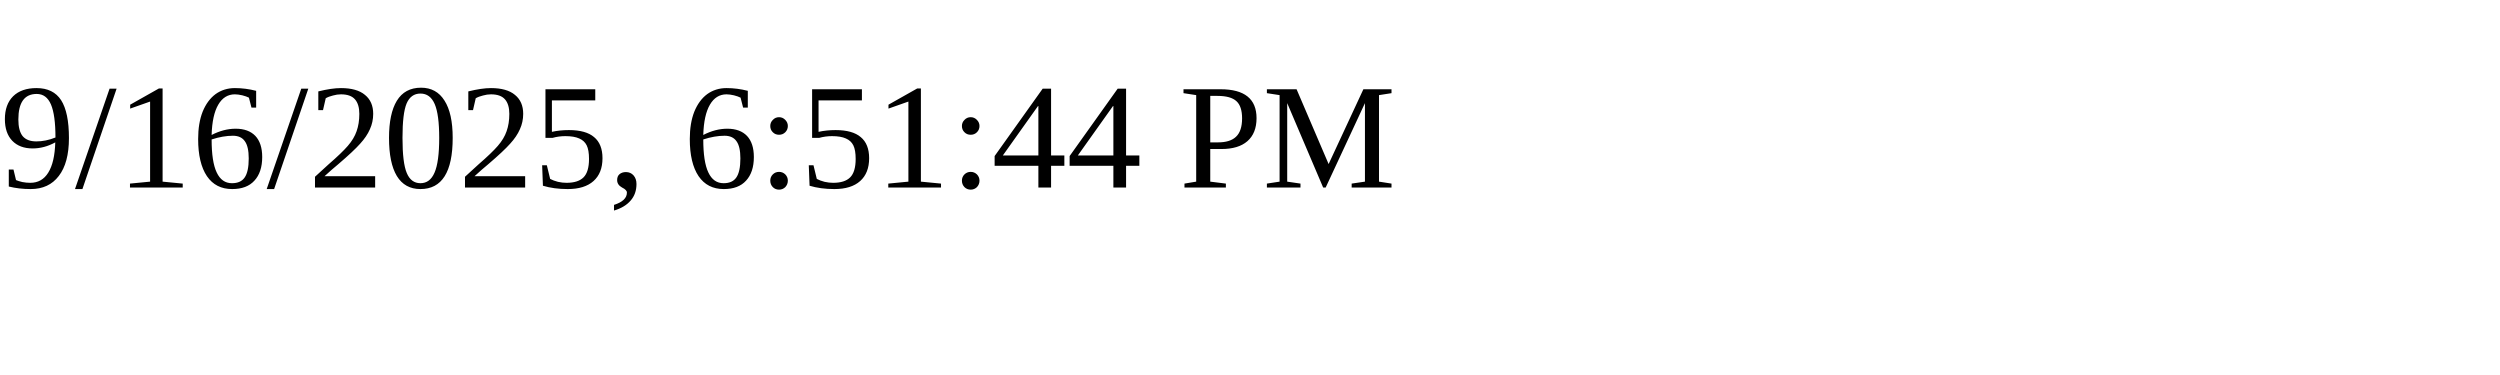
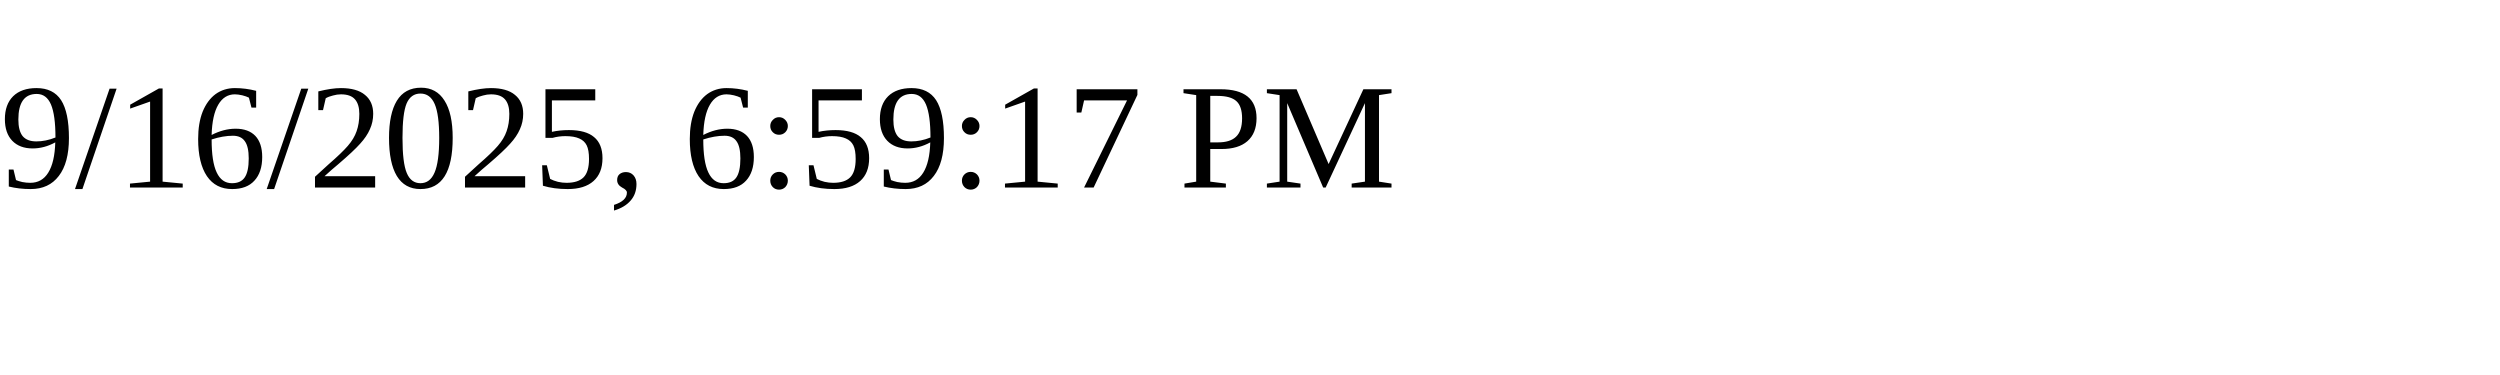
<svg xmlns="http://www.w3.org/2000/svg" height="30" width="200">
-   <text x="0" y="15">9/16/2025, 6:51:44 PM</text>
+   <text x="0" y="15">9/16/2025, 6:59:17 PM</text>
</svg>
